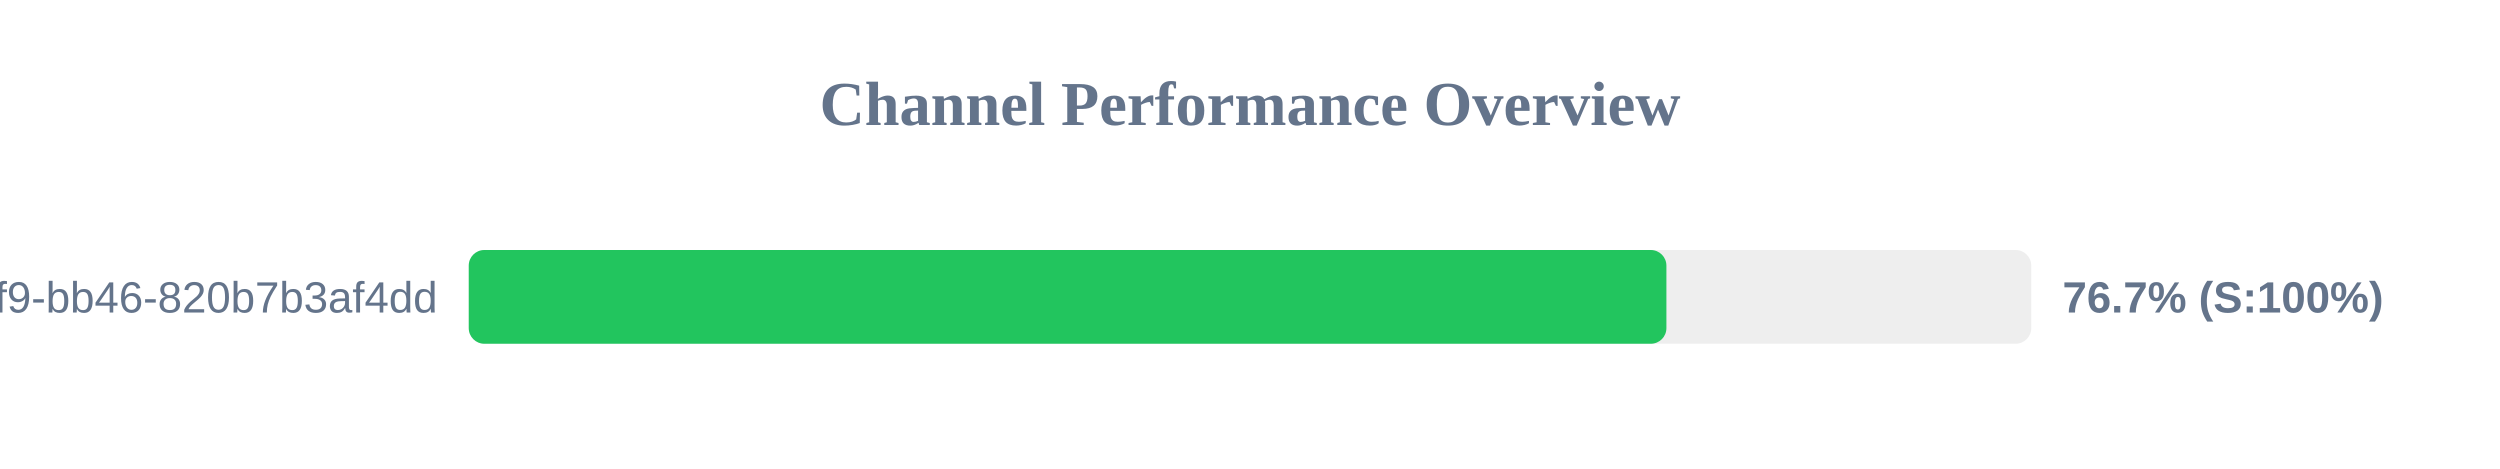
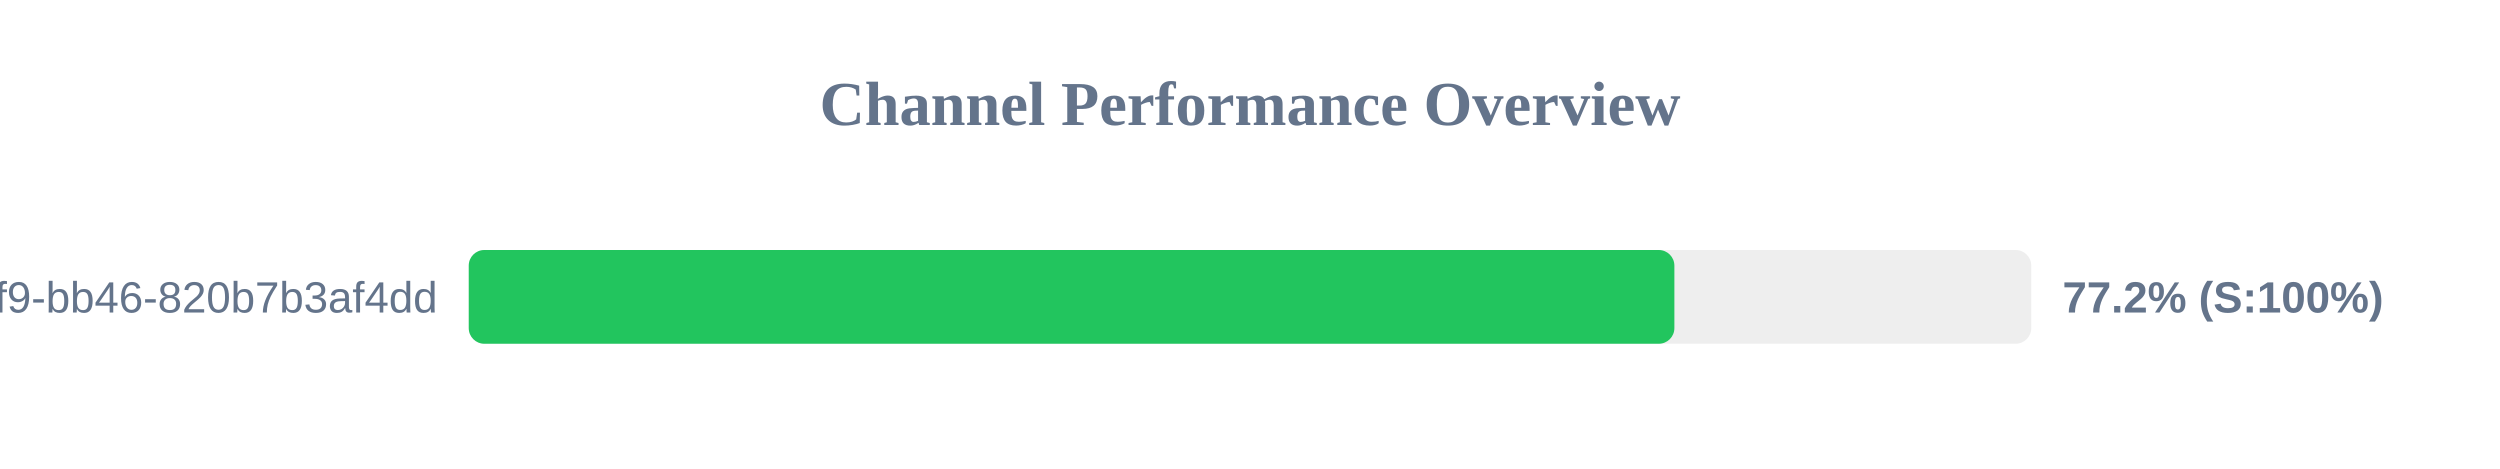
<svg xmlns="http://www.w3.org/2000/svg" width="800" height="150" version="1.1">
  <style>
        .row { font: 14px Arial; fill: #64748b; }
        .score { font: bold 14px Arial; fill: #64748b; }
    </style>
  <text x="400" y="40" text-anchor="middle" font-size="20px" font-weight="bold" fill="#64748b">Channel Performance Overview</text>
  <rect x="150" y="80" width="500" height="30" fill="#eee" rx="5" />
-   <rect x="150" y="80" width="383.25" height="30" fill="#22c55e" rx="5" />
+   <rect x="150" y="80" width="385.8" height="30" fill="#22c55e" rx="5" />
  <text x="140" y="100" text-anchor="end" class="row">?uuid=80b2ac81-ba69-41f9-bb46-820b7b3af4dd</text>
-   <text x="660" y="100" text-anchor="start" class="score">76.7% (S:100%)</text>
+   <text x="660" y="100" text-anchor="start" class="score">77.2% (S:100%)</text>
</svg>
